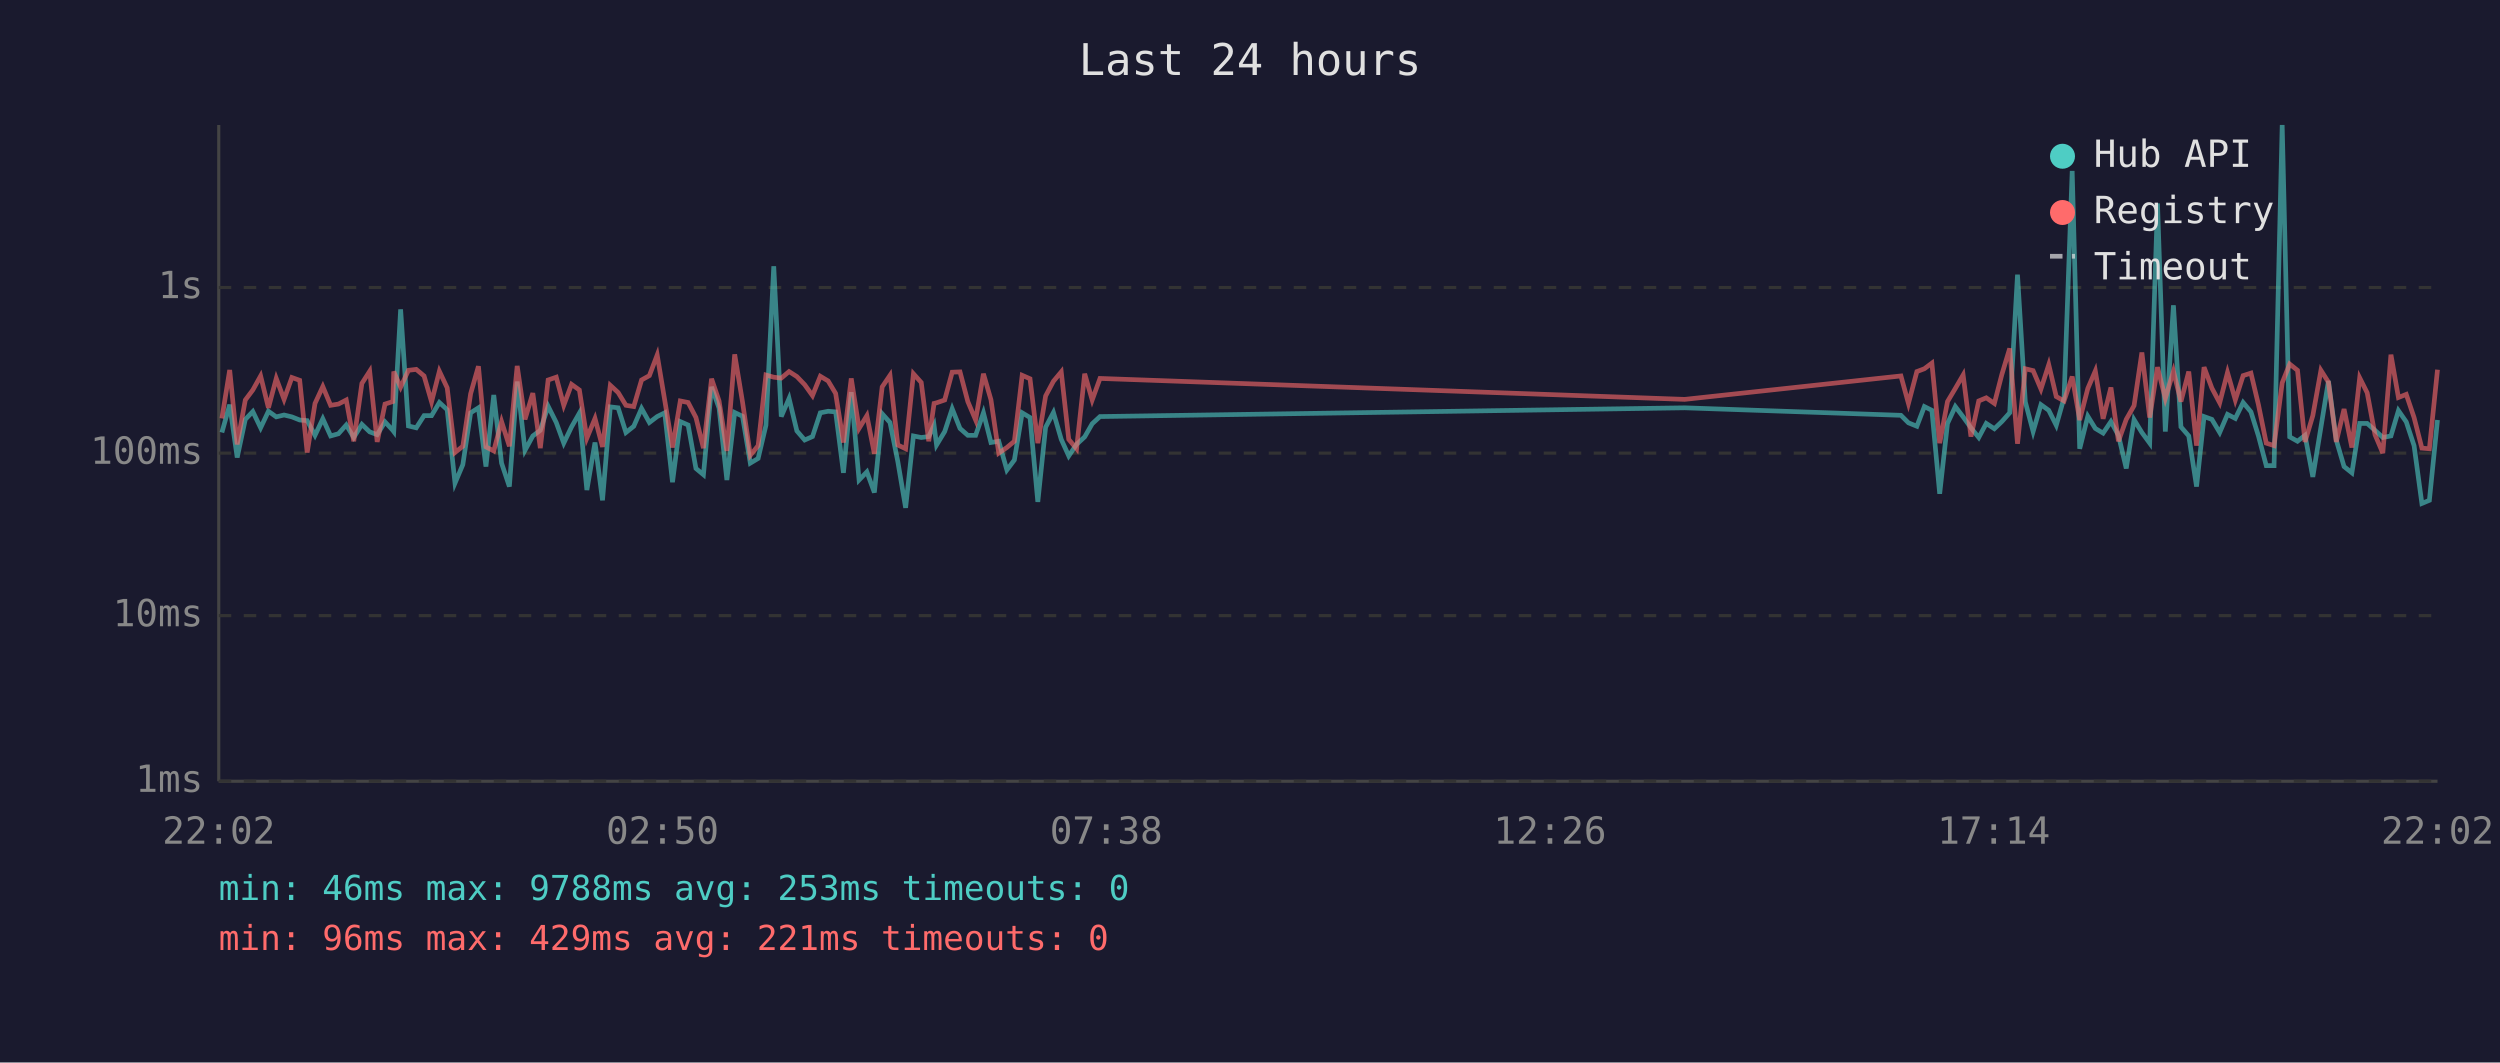
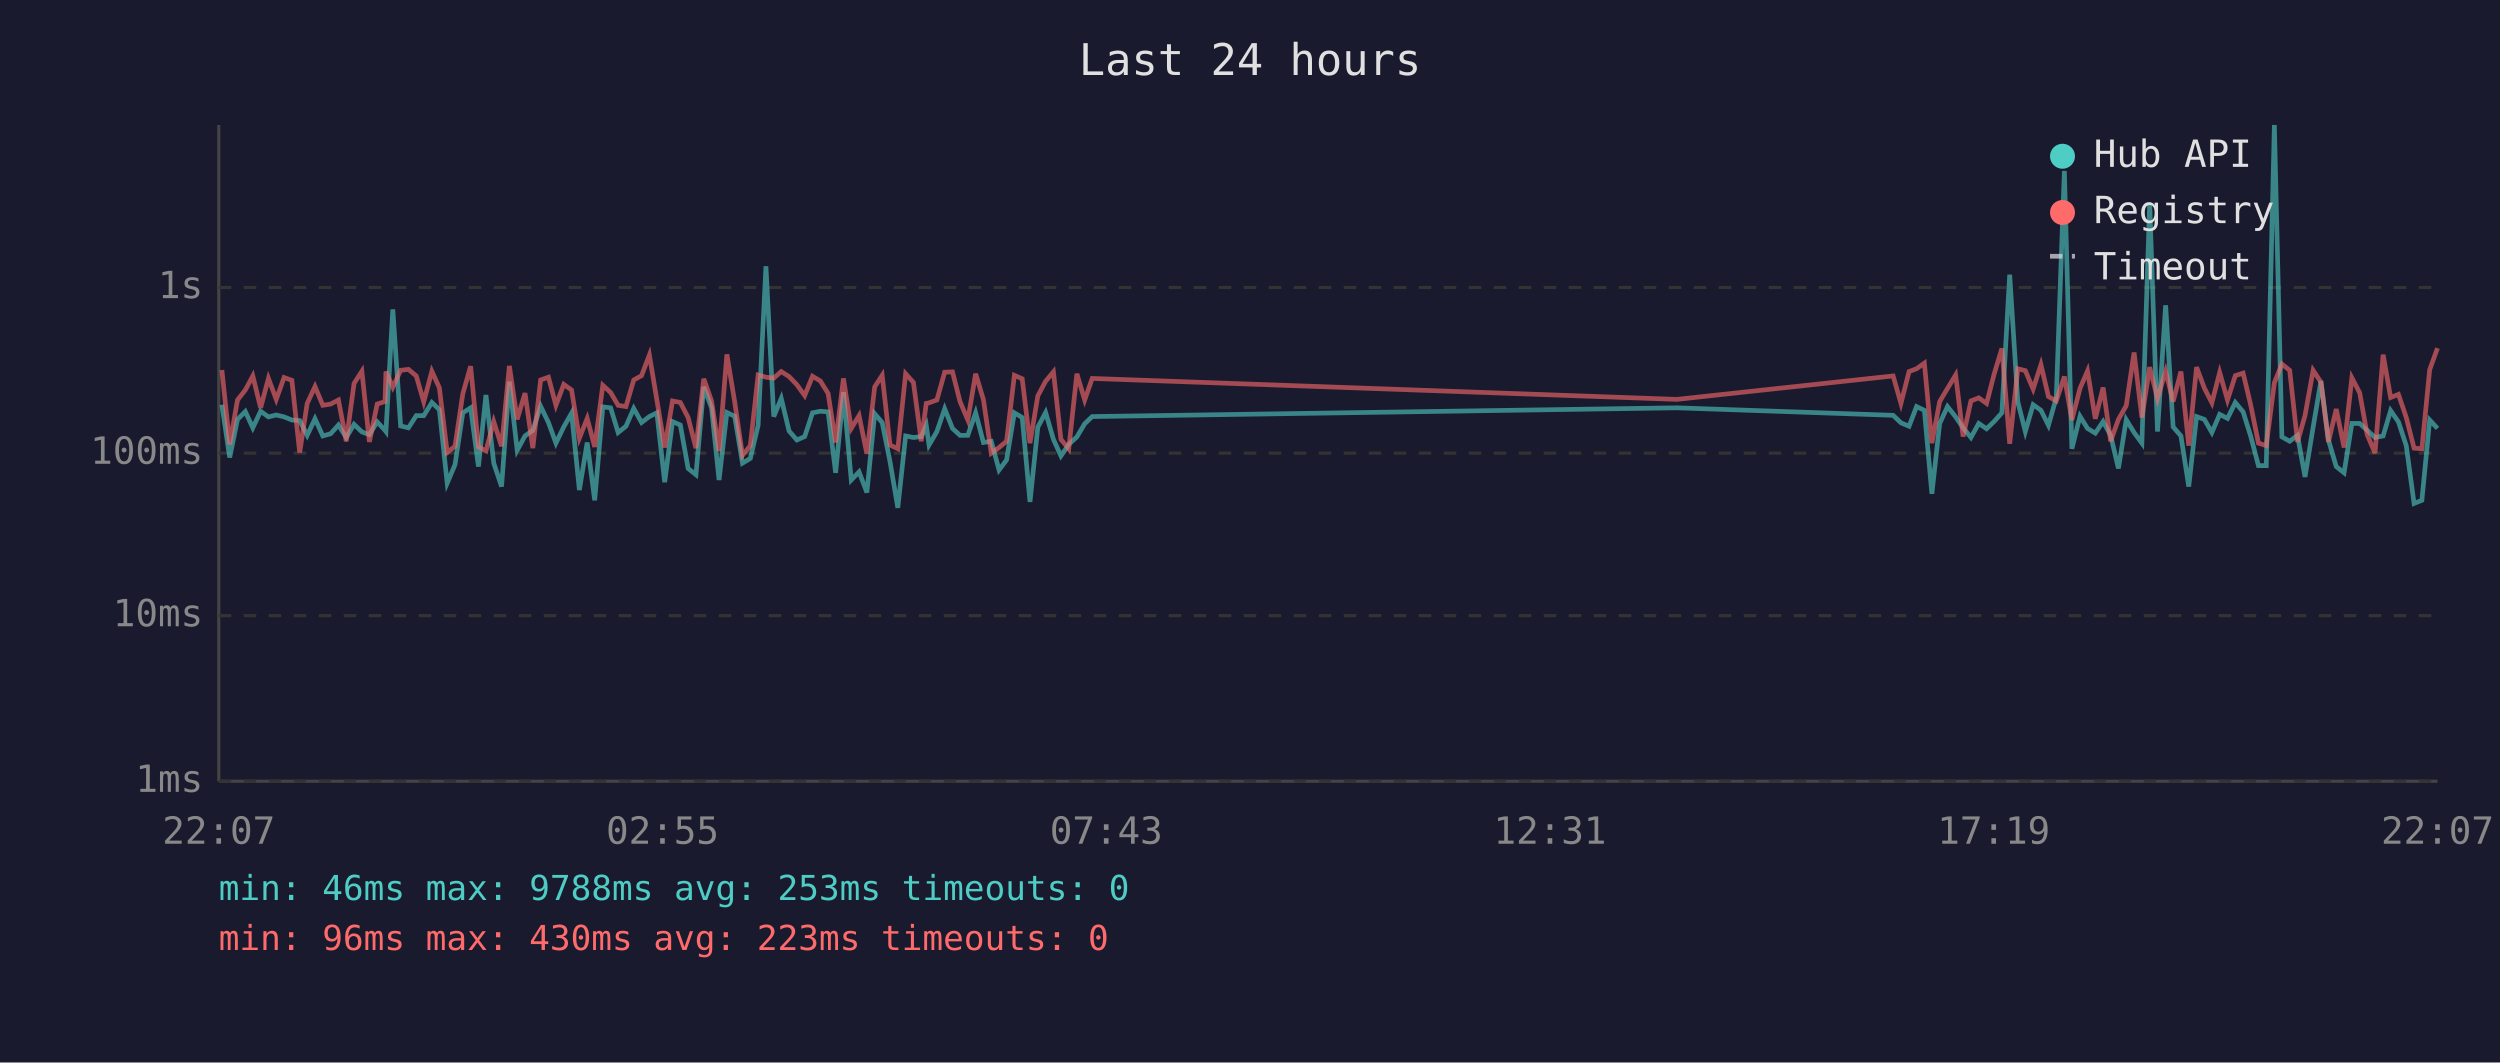
<svg xmlns="http://www.w3.org/2000/svg" viewBox="0 0 800 340" font-family="monospace" font-size="12">
  <rect width="800" height="340" fill="#1a1a2e" />
  <text x="400" y="24" fill="#e0e0e0" font-size="14" text-anchor="middle">Last 24 hours</text>
  <line x1="70" y1="40" x2="70" y2="250" stroke="#444" stroke-width="1" />
  <line x1="70" y1="250" x2="780" y2="250" stroke="#444" stroke-width="1" />
  <line x1="70" y1="250" x2="780" y2="250" stroke="#333" stroke-width="1" stroke-dasharray="4" />
  <text x="65" y="250" fill="#888" text-anchor="end" dominant-baseline="middle">1ms</text>
  <line x1="70" y1="197" x2="780" y2="197" stroke="#333" stroke-width="1" stroke-dasharray="4" />
  <text x="65" y="197" fill="#888" text-anchor="end" dominant-baseline="middle">10ms</text>
  <line x1="70" y1="145" x2="780" y2="145" stroke="#333" stroke-width="1" stroke-dasharray="4" />
  <text x="65" y="145" fill="#888" text-anchor="end" dominant-baseline="middle">100ms</text>
  <line x1="70" y1="92" x2="780" y2="92" stroke="#333" stroke-width="1" stroke-dasharray="4" />
  <text x="65" y="92" fill="#888" text-anchor="end" dominant-baseline="middle">1s</text>
-   <text x="70" y="270" fill="#888" text-anchor="middle">22:02</text>
-   <text x="212" y="270" fill="#888" text-anchor="middle">02:50</text>
-   <text x="354" y="270" fill="#888" text-anchor="middle">07:38</text>
-   <text x="496" y="270" fill="#888" text-anchor="middle">12:26</text>
-   <text x="638" y="270" fill="#888" text-anchor="middle">17:14</text>
-   <text x="780" y="270" fill="#888" text-anchor="middle">22:02</text>
-   <polyline points="71.0,138.4 73.5,129.5 75.9,146.4 78.5,134.2 80.9,131.7 83.4,136.9 85.9,131.6 88.4,133.4 90.9,132.8 93.4,133.4 95.9,134.4 98.3,134.6 100.8,139.3 103.3,134.0 105.8,139.5 108.3,138.8 110.8,136.0 113.2,140.0 115.8,135.8 118.3,138.2 120.7,139.1 123.2,135.0 125.7,137.7 126.0,138.1 128.2,99.0 130.7,136.3 133.2,136.9 135.7,133.0 138.1,133.0 140.6,128.8 143.1,131.1 145.6,154.6 148.1,148.7 150.6,132.1 153.1,130.5 155.5,149.3 158.0,126.4 160.5,148.2 163.0,155.7 165.5,122.1 168.0,144.1 170.5,139.5 172.9,137.7 175.4,130.0 178.0,135.2 180.4,141.8 182.9,136.6 185.4,132.2 187.8,156.8 190.4,141.6 192.8,160.1 195.3,130.2 197.8,130.5 200.3,138.4 202.8,136.4 205.3,130.7 207.8,135.2 210.3,133.3 212.7,132.1 215.2,154.3 217.7,134.9 220.2,136.0 222.7,149.9 225.1,151.9 227.7,123.8 230.1,130.6 232.6,153.6 235.1,132.0 237.6,133.2 240.1,148.2 242.6,146.7 245.1,136.1 247.6,85.2 250.0,133.3 252.5,127.5 255.0,137.9 257.5,140.8 260.0,139.7 262.5,132.1 265.0,131.6 267.4,131.8 269.9,151.3 272.4,125.5 274.9,153.6 277.4,151.0 279.8,157.6 282.3,132.4 284.8,135.2 287.3,147.7 289.8,162.5 292.3,139.5 294.8,140.0 297.2,139.7 298.9,136.1 299.7,142.4 302.3,138.1 304.7,130.8 307.2,137.1 309.7,139.3 312.2,139.3 314.7,132.1 317.1,141.6 319.6,141.2 322.2,150.4 324.6,147.2 327.1,132.1 329.6,133.6 332.1,160.6 334.6,136.7 337.1,132.0 339.6,140.6 342.0,145.9 344.5,142.2 347.1,139.8 349.5,135.6 352.0,133.3 539.1,130.5 608.3,132.9 610.7,135.3 613.4,136.4 615.8,130.1 618.2,131.3 620.7,158.0 623.2,135.5 625.7,130.1 628.2,133.4 630.7,136.9 633.2,140.0 635.6,135.5 638.2,137.2 640.6,134.9 643.1,132.1 645.6,87.9 648.1,128.6 650.6,138.1 653.1,129.5 655.6,131.3 658.0,136.1 660.5,127.3 663.1,54.7 665.5,143.6 668.1,133.2 670.5,137.1 673.0,138.6 675.5,134.9 677.9,139.3 680.4,149.9 682.9,134.3 685.4,138.4 687.9,141.8 690.4,65.1 692.9,138.1 695.5,97.7 697.9,136.6 700.4,139.5 702.9,155.7 705.3,133.3 707.8,134.2 710.3,138.4 712.8,132.6 715.3,133.9 717.8,128.8 720.3,131.8 722.7,139.5 725.2,149.0 727.7,149.0 730.3,40.0 732.7,139.8 735.2,141.2 737.6,139.3 740.1,152.6 742.7,136.7 745.1,121.9 747.6,140.8 750.1,149.3 752.6,151.3 755.1,135.5 757.5,135.5 760.0,137.7 762.5,140.0 765.1,139.5 767.5,131.4 770.0,135.0 772.5,142.6 775.0,161.1 777.4,160.1 780.0,134.4" fill="none" stroke="#4ecdc4" stroke-width="1.5" opacity="0.6" />
-   <polyline points="71.0,133.9 73.5,118.4 75.9,142.2 78.5,128.0 80.9,124.8 83.4,120.3 85.9,130.5 88.4,121.1 90.9,127.8 93.4,120.8 95.9,121.7 98.3,144.8 100.8,129.1 103.3,123.7 105.8,129.7 108.3,129.3 110.8,128.0 113.2,141.2 115.8,122.7 118.3,118.8 120.7,141.4 123.2,129.3 125.7,128.5 126.0,118.9 128.2,123.9 130.7,118.5 133.2,118.2 135.7,120.3 138.1,128.6 140.6,118.8 143.1,124.1 145.6,144.8 148.1,142.8 150.6,126.0 153.1,117.2 155.5,143.0 158.0,144.3 160.5,134.9 163.0,142.8 165.5,117.1 168.0,134.2 170.5,125.8 172.9,143.4 175.4,121.6 178.0,120.7 180.4,129.7 182.9,123.0 185.4,124.8 187.8,140.2 190.4,133.9 192.8,143.0 195.3,123.3 197.8,125.6 200.3,129.7 202.8,130.1 205.3,121.6 207.8,120.2 210.3,113.6 212.7,128.0 215.2,143.2 217.7,128.3 220.2,128.8 222.7,133.6 225.1,143.4 227.7,121.2 230.1,128.3 232.6,144.3 235.1,113.4 237.6,128.6 240.1,145.7 242.6,142.6 245.1,120.0 247.6,120.7 250.0,121.0 252.5,118.9 255.0,120.5 257.5,123.1 260.0,126.6 262.5,120.4 265.0,121.9 267.4,125.9 269.9,141.6 272.4,121.1 274.9,137.1 277.4,133.0 279.8,145.2 282.3,123.8 284.8,120.1 287.3,142.4 289.8,143.6 292.3,119.6 294.8,122.4 297.2,141.2 298.9,129.1 299.7,128.9 302.3,128.0 304.7,119.1 307.2,119.0 309.7,128.5 312.2,134.4 314.7,119.6 317.1,127.9 319.6,145.0 322.2,143.2 324.6,141.2 327.1,120.1 329.6,121.2 332.1,141.8 334.6,126.7 337.1,122.0 339.6,119.0 342.0,140.6 344.5,143.6 347.1,119.6 349.5,128.0 352.0,121.1 539.1,127.8 608.3,120.3 610.7,129.1 613.4,118.9 615.8,118.0 618.2,116.2 620.7,141.8 623.2,128.5 625.7,124.3 628.2,120.0 630.7,139.7 633.2,128.3 635.6,127.3 638.2,129.1 640.6,119.8 643.1,111.5 645.6,142.0 648.1,118.0 650.6,118.6 653.1,124.5 655.6,116.7 658.0,126.9 660.5,128.3 663.1,120.5 665.5,134.4 668.1,124.3 670.5,118.7 673.0,134.0 675.5,124.0 677.9,141.2 680.4,134.2 682.9,129.8 685.4,112.8 687.9,133.6 690.4,117.5 692.9,127.5 695.5,118.8 697.9,128.5 700.4,118.9 702.9,142.6 705.3,117.5 707.8,124.2 710.3,128.9 712.8,119.2 715.3,128.0 717.8,120.2 720.3,119.4 722.7,129.5 725.2,141.8 727.7,142.6 730.3,122.5 732.7,116.5 735.2,118.5 737.6,141.4 740.1,133.0 742.7,118.5 745.1,122.3 747.6,141.4 750.1,130.9 752.6,143.2 755.1,120.9 757.5,125.7 760.0,139.1 762.5,145.0 765.1,113.5 767.5,127.2 770.0,126.2 772.5,133.6 775.0,143.4 777.4,143.6 780.0,118.3" fill="none" stroke="#ff6b6b" stroke-width="1.5" opacity="0.6" />
+   <text x="70" y="270" fill="#888" text-anchor="middle">22:07</text>
+   <text x="212" y="270" fill="#888" text-anchor="middle">02:55</text>
+   <text x="354" y="270" fill="#888" text-anchor="middle">07:43</text>
+   <text x="496" y="270" fill="#888" text-anchor="middle">12:31</text>
+   <text x="638" y="270" fill="#888" text-anchor="middle">17:19</text>
+   <text x="780" y="270" fill="#888" text-anchor="middle">22:07</text>
+   <polyline points="71.0,129.5 73.5,146.4 76.0,134.2 78.5,131.7 80.9,136.9 83.4,131.6 85.9,133.4 88.4,132.8 90.9,133.4 93.4,134.4 95.9,134.6 98.3,139.3 100.8,134.0 103.3,139.5 105.8,138.8 108.3,136.0 110.8,140.0 113.3,135.8 115.8,138.2 118.2,139.1 120.7,135.0 123.2,137.7 123.5,138.1 125.7,99.0 128.2,136.3 130.7,136.9 133.2,133.0 135.6,133.0 138.2,128.8 140.6,131.1 143.1,154.6 145.6,148.7 148.1,132.1 150.6,130.5 153.1,149.3 155.5,126.4 158.0,148.2 160.5,155.7 163.0,122.1 165.5,144.1 168.0,139.5 170.5,137.7 173.0,130.0 175.5,135.2 177.9,141.8 180.4,136.6 182.9,132.2 185.4,156.8 187.9,141.6 190.3,160.1 192.9,130.2 195.4,130.5 197.8,138.4 200.3,136.4 202.8,130.7 205.3,135.2 207.8,133.3 210.2,132.1 212.7,154.3 215.2,134.9 217.7,136.0 220.2,149.9 222.7,151.9 225.2,123.8 227.7,130.6 230.1,153.6 232.6,132.0 235.1,133.2 237.6,148.2 240.1,146.7 242.6,136.1 245.1,85.2 247.6,133.3 250.0,127.5 252.5,137.9 255.0,140.8 257.5,139.7 260.0,132.1 262.5,131.6 265.0,131.8 267.4,151.3 269.9,125.5 272.4,153.6 274.9,151.0 277.4,157.6 279.9,132.4 282.3,135.2 284.8,147.7 287.3,162.5 289.8,139.5 292.3,140.0 294.8,139.7 296.4,136.1 297.3,142.4 299.8,138.1 302.3,130.8 304.8,137.1 307.2,139.3 309.7,139.3 312.2,132.1 314.7,141.6 317.2,141.2 319.7,150.4 322.1,147.2 324.6,132.1 327.1,133.6 329.6,160.6 332.1,136.7 334.6,132.0 337.1,140.6 339.5,145.9 342.0,142.2 344.6,139.8 347.1,135.6 349.5,133.3 536.6,130.5 605.8,132.9 608.3,135.3 610.9,136.4 613.3,130.1 615.8,131.3 618.2,158.0 620.7,135.5 623.2,130.1 625.8,133.4 628.2,136.9 630.7,140.0 633.2,135.5 635.7,137.2 638.1,134.9 640.6,132.1 643.1,87.9 645.7,128.6 648.1,138.1 650.6,129.5 653.1,131.3 655.5,136.1 658.0,127.3 660.6,54.7 663.0,143.6 665.6,133.2 668.0,137.1 670.5,138.6 673.0,134.9 675.4,139.3 677.9,149.9 680.4,134.3 682.9,138.4 685.4,141.8 687.9,65.1 690.4,138.1 693.0,97.7 695.4,136.6 697.9,139.5 700.4,155.7 702.9,133.3 705.4,134.2 707.8,138.4 710.3,132.6 712.8,133.9 715.3,128.8 717.8,131.8 720.2,139.5 722.7,149.0 725.2,149.0 727.8,40.0 730.2,139.8 732.7,141.2 735.2,139.3 737.6,152.6 740.2,136.7 742.7,121.9 745.1,140.8 747.6,149.3 750.1,151.3 752.6,135.5 755.1,135.5 757.5,137.7 760.0,140.0 762.6,139.5 765.0,131.4 767.5,135.0 770.0,142.6 772.5,161.1 775.0,160.1 777.5,134.4 780.0,137.1" fill="none" stroke="#4ecdc4" stroke-width="1.5" opacity="0.6" />
+   <polyline points="71.0,118.4 73.5,142.2 76.0,128.0 78.5,124.8 80.9,120.3 83.4,130.5 85.9,121.1 88.4,127.8 90.9,120.8 93.4,121.7 95.9,144.8 98.3,129.1 100.8,123.7 103.3,129.7 105.8,129.3 108.3,128.0 110.8,141.2 113.3,122.7 115.8,118.8 118.2,141.4 120.7,129.3 123.2,128.5 123.5,118.9 125.7,123.9 128.2,118.5 130.7,118.2 133.2,120.3 135.6,128.6 138.2,118.8 140.6,124.1 143.1,144.8 145.6,142.8 148.1,126.0 150.6,117.2 153.1,143.0 155.5,144.3 158.0,134.9 160.5,142.8 163.0,117.1 165.5,134.2 168.0,125.8 170.5,143.4 173.0,121.6 175.5,120.7 177.9,129.7 180.4,123.0 182.9,124.8 185.4,140.2 187.9,133.9 190.3,143.0 192.9,123.3 195.4,125.6 197.8,129.7 200.3,130.1 202.8,121.6 205.3,120.2 207.8,113.6 210.2,128.0 212.7,143.2 215.2,128.3 217.7,128.8 220.2,133.6 222.7,143.4 225.2,121.2 227.7,128.3 230.1,144.3 232.6,113.4 235.1,128.6 237.6,145.7 240.1,142.6 242.6,120.0 245.1,120.7 247.6,121.0 250.0,118.9 252.5,120.5 255.0,123.1 257.5,126.6 260.0,120.4 262.5,121.9 265.0,125.9 267.4,141.6 269.9,121.1 272.4,137.1 274.9,133.0 277.4,145.2 279.9,123.8 282.3,120.1 284.8,142.4 287.3,143.6 289.8,119.6 292.3,122.4 294.8,141.2 296.4,129.1 297.3,128.9 299.8,128.0 302.3,119.1 304.8,119.0 307.2,128.5 309.7,134.4 312.2,119.6 314.7,127.9 317.2,145.0 319.7,143.2 322.1,141.2 324.6,120.1 327.1,121.2 329.6,141.8 332.1,126.7 334.6,122.0 337.1,119.0 339.5,140.6 342.0,143.6 344.6,119.6 347.1,128.0 349.5,121.1 536.6,127.8 605.8,120.3 608.3,129.1 610.9,118.9 613.3,118.0 615.8,116.2 618.2,141.8 620.7,128.5 623.2,124.3 625.8,120.0 628.2,139.7 630.7,128.3 633.2,127.3 635.7,129.1 638.1,119.8 640.6,111.5 643.1,142.0 645.7,118.0 648.1,118.6 650.6,124.5 653.1,116.7 655.5,126.9 658.0,128.3 660.6,120.5 663.0,134.4 665.6,124.3 668.0,118.7 670.5,134.0 673.0,124.0 675.4,141.2 677.9,134.2 680.4,129.8 682.9,112.8 685.4,133.6 687.9,117.5 690.4,127.5 693.0,118.8 695.4,128.5 697.9,118.9 700.4,142.6 702.9,117.5 705.4,124.2 707.8,128.9 710.3,119.2 712.8,128.0 715.3,120.2 717.8,119.4 720.2,129.5 722.7,141.8 725.2,142.6 727.8,122.5 730.2,116.5 732.7,118.5 735.2,141.4 737.6,133.0 740.2,118.5 742.7,122.3 745.1,141.4 747.6,130.9 750.1,143.2 752.6,120.9 755.1,125.7 757.5,139.1 760.0,145.0 762.6,113.5 765.0,127.2 767.5,126.2 770.0,133.6 772.5,143.4 775.0,143.6 777.5,118.3 780.0,111.4" fill="none" stroke="#ff6b6b" stroke-width="1.5" opacity="0.6" />
  <circle cx="660" cy="50" r="4" fill="#4ecdc4" />
  <text x="670" y="50" fill="#e0e0e0" dominant-baseline="middle">Hub API</text>
  <circle cx="660" cy="68" r="4" fill="#ff6b6b" />
  <text x="670" y="68" fill="#e0e0e0" dominant-baseline="middle">Registry</text>
  <line x1="656" y1="82" x2="664" y2="82" stroke="#e0e0e0" stroke-width="1.5" stroke-dasharray="4,3" opacity="0.7" />
  <text x="670" y="86" fill="#e0e0e0" dominant-baseline="middle">Timeout</text>
  <text x="70" y="288" fill="#4ecdc4" font-size="11">min: 46ms  max: 9788ms  avg: 253ms  timeouts: 0</text>
-   <text x="70" y="304" fill="#ff6b6b" font-size="11">min: 96ms  max: 429ms  avg: 221ms  timeouts: 0</text>
+   <text x="70" y="304" fill="#ff6b6b" font-size="11">min: 96ms  max: 430ms  avg: 223ms  timeouts: 0</text>
</svg>
